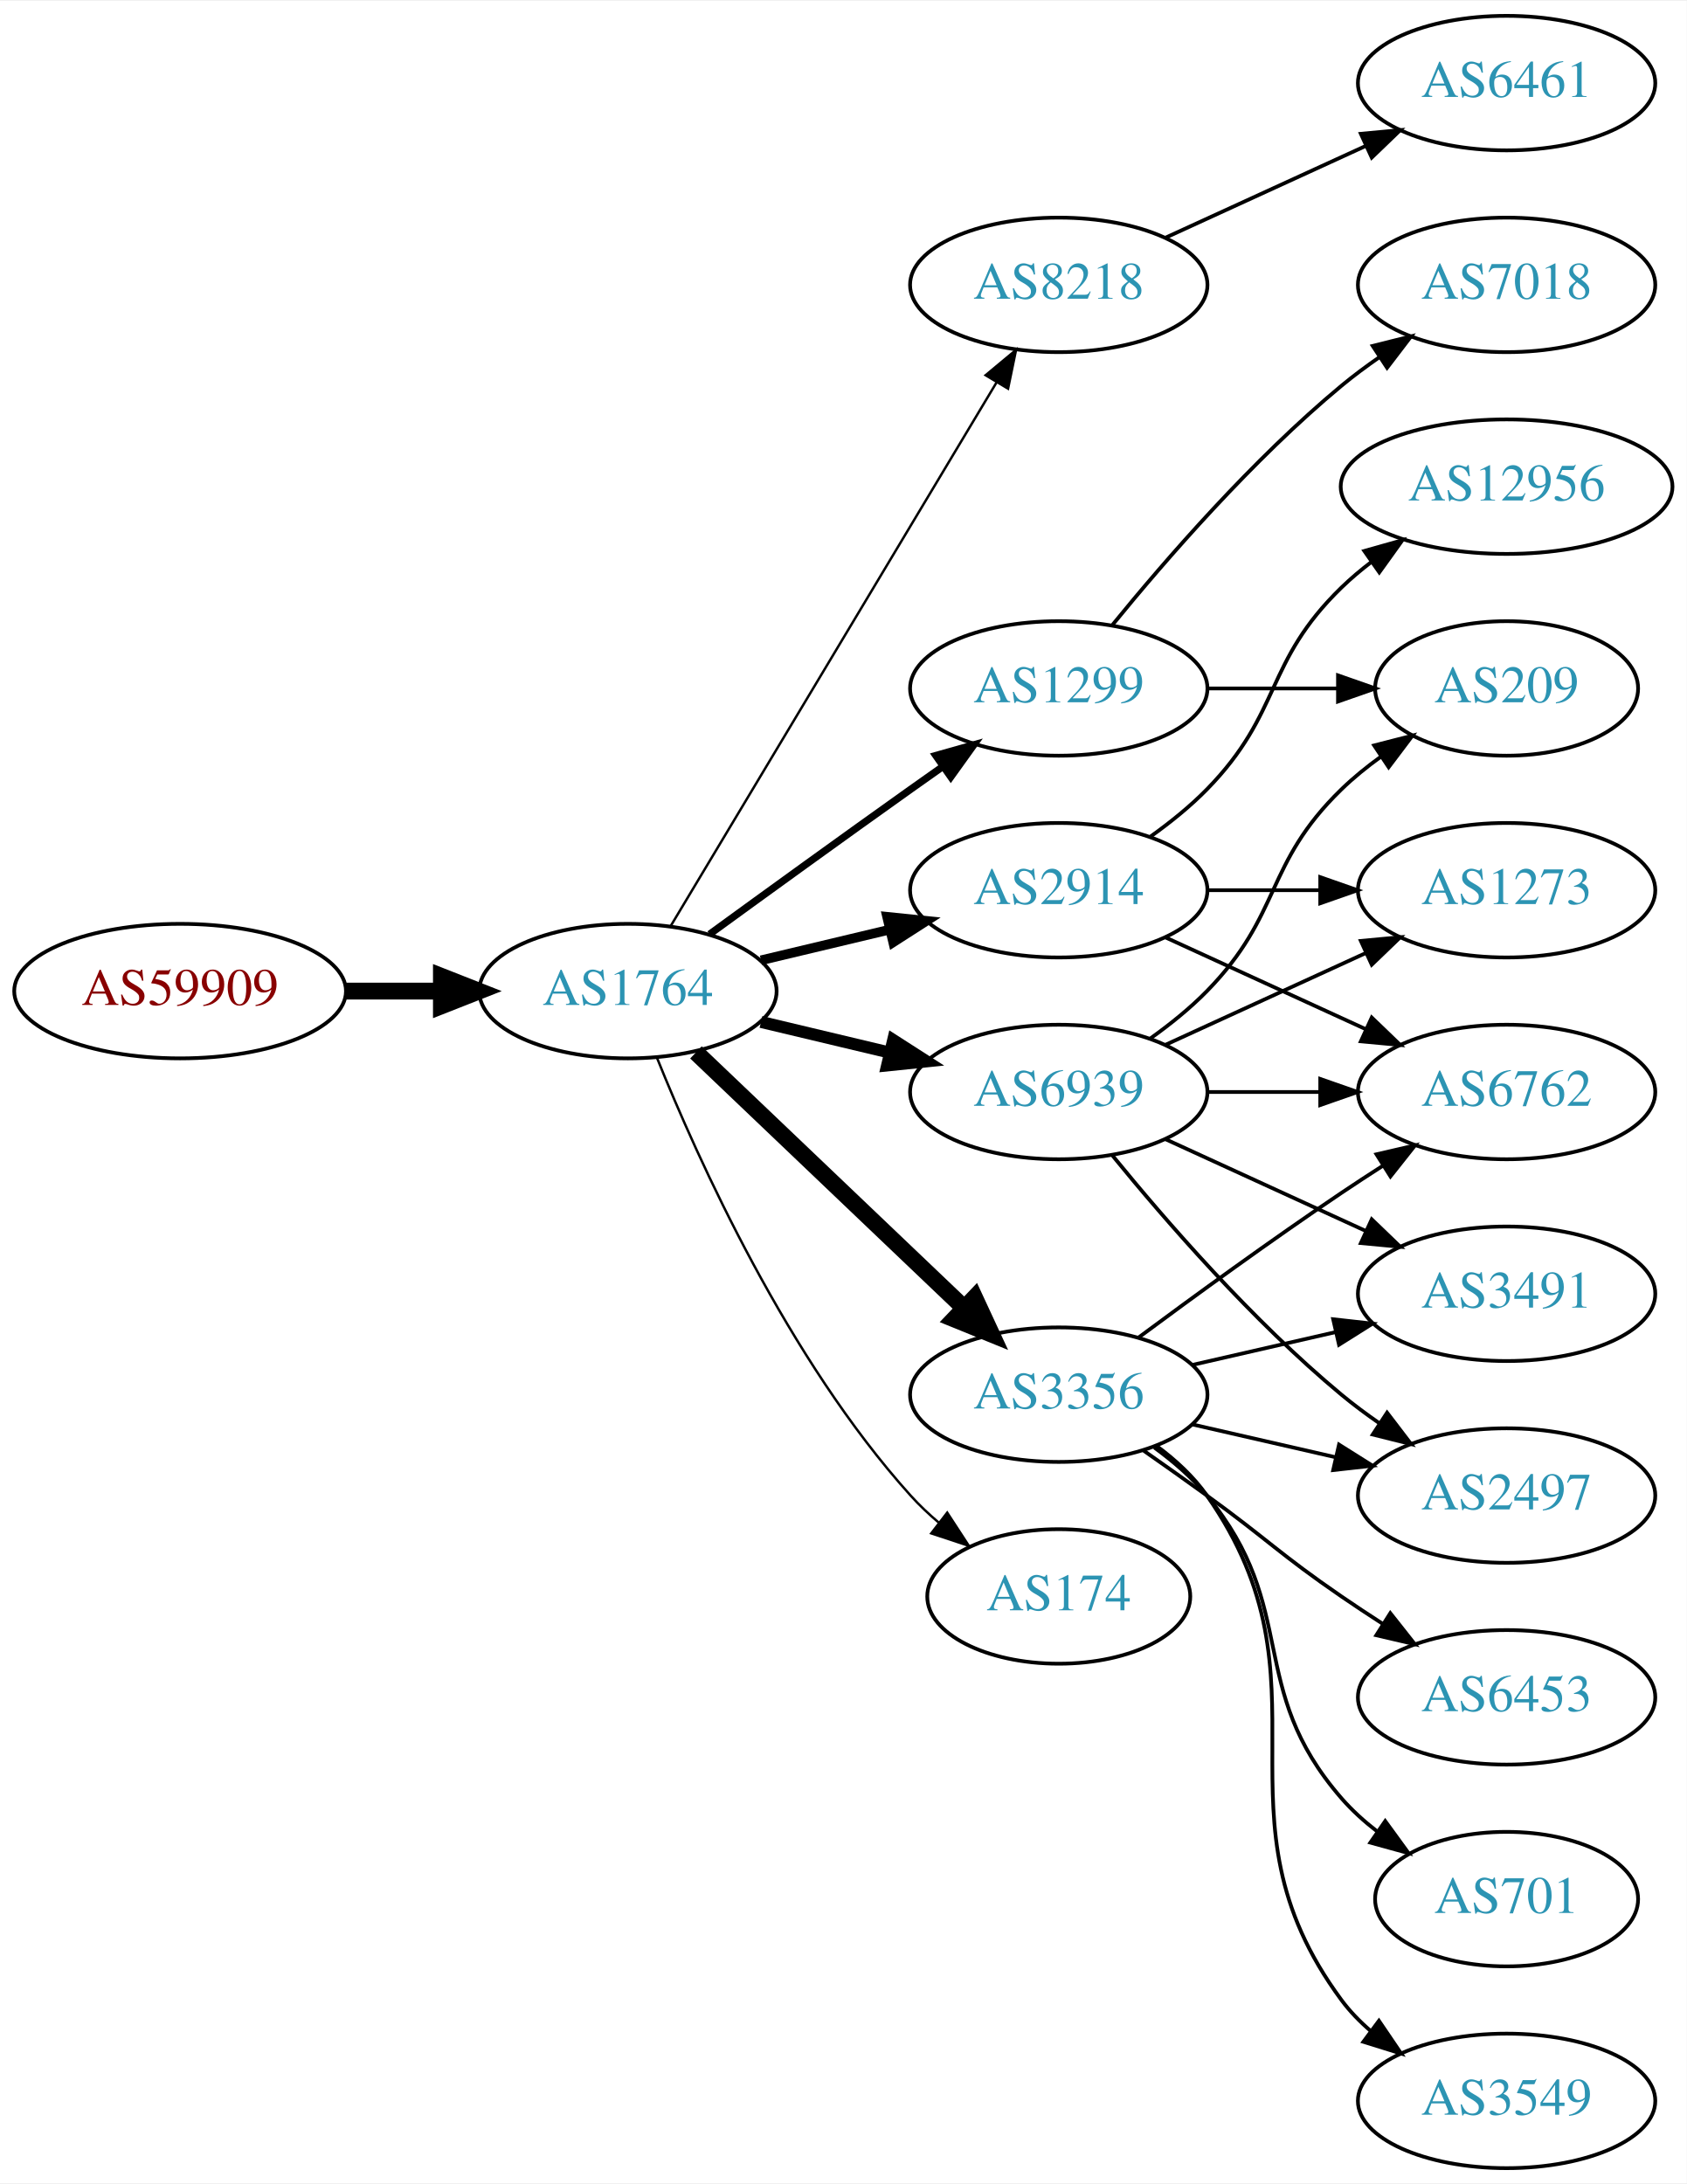
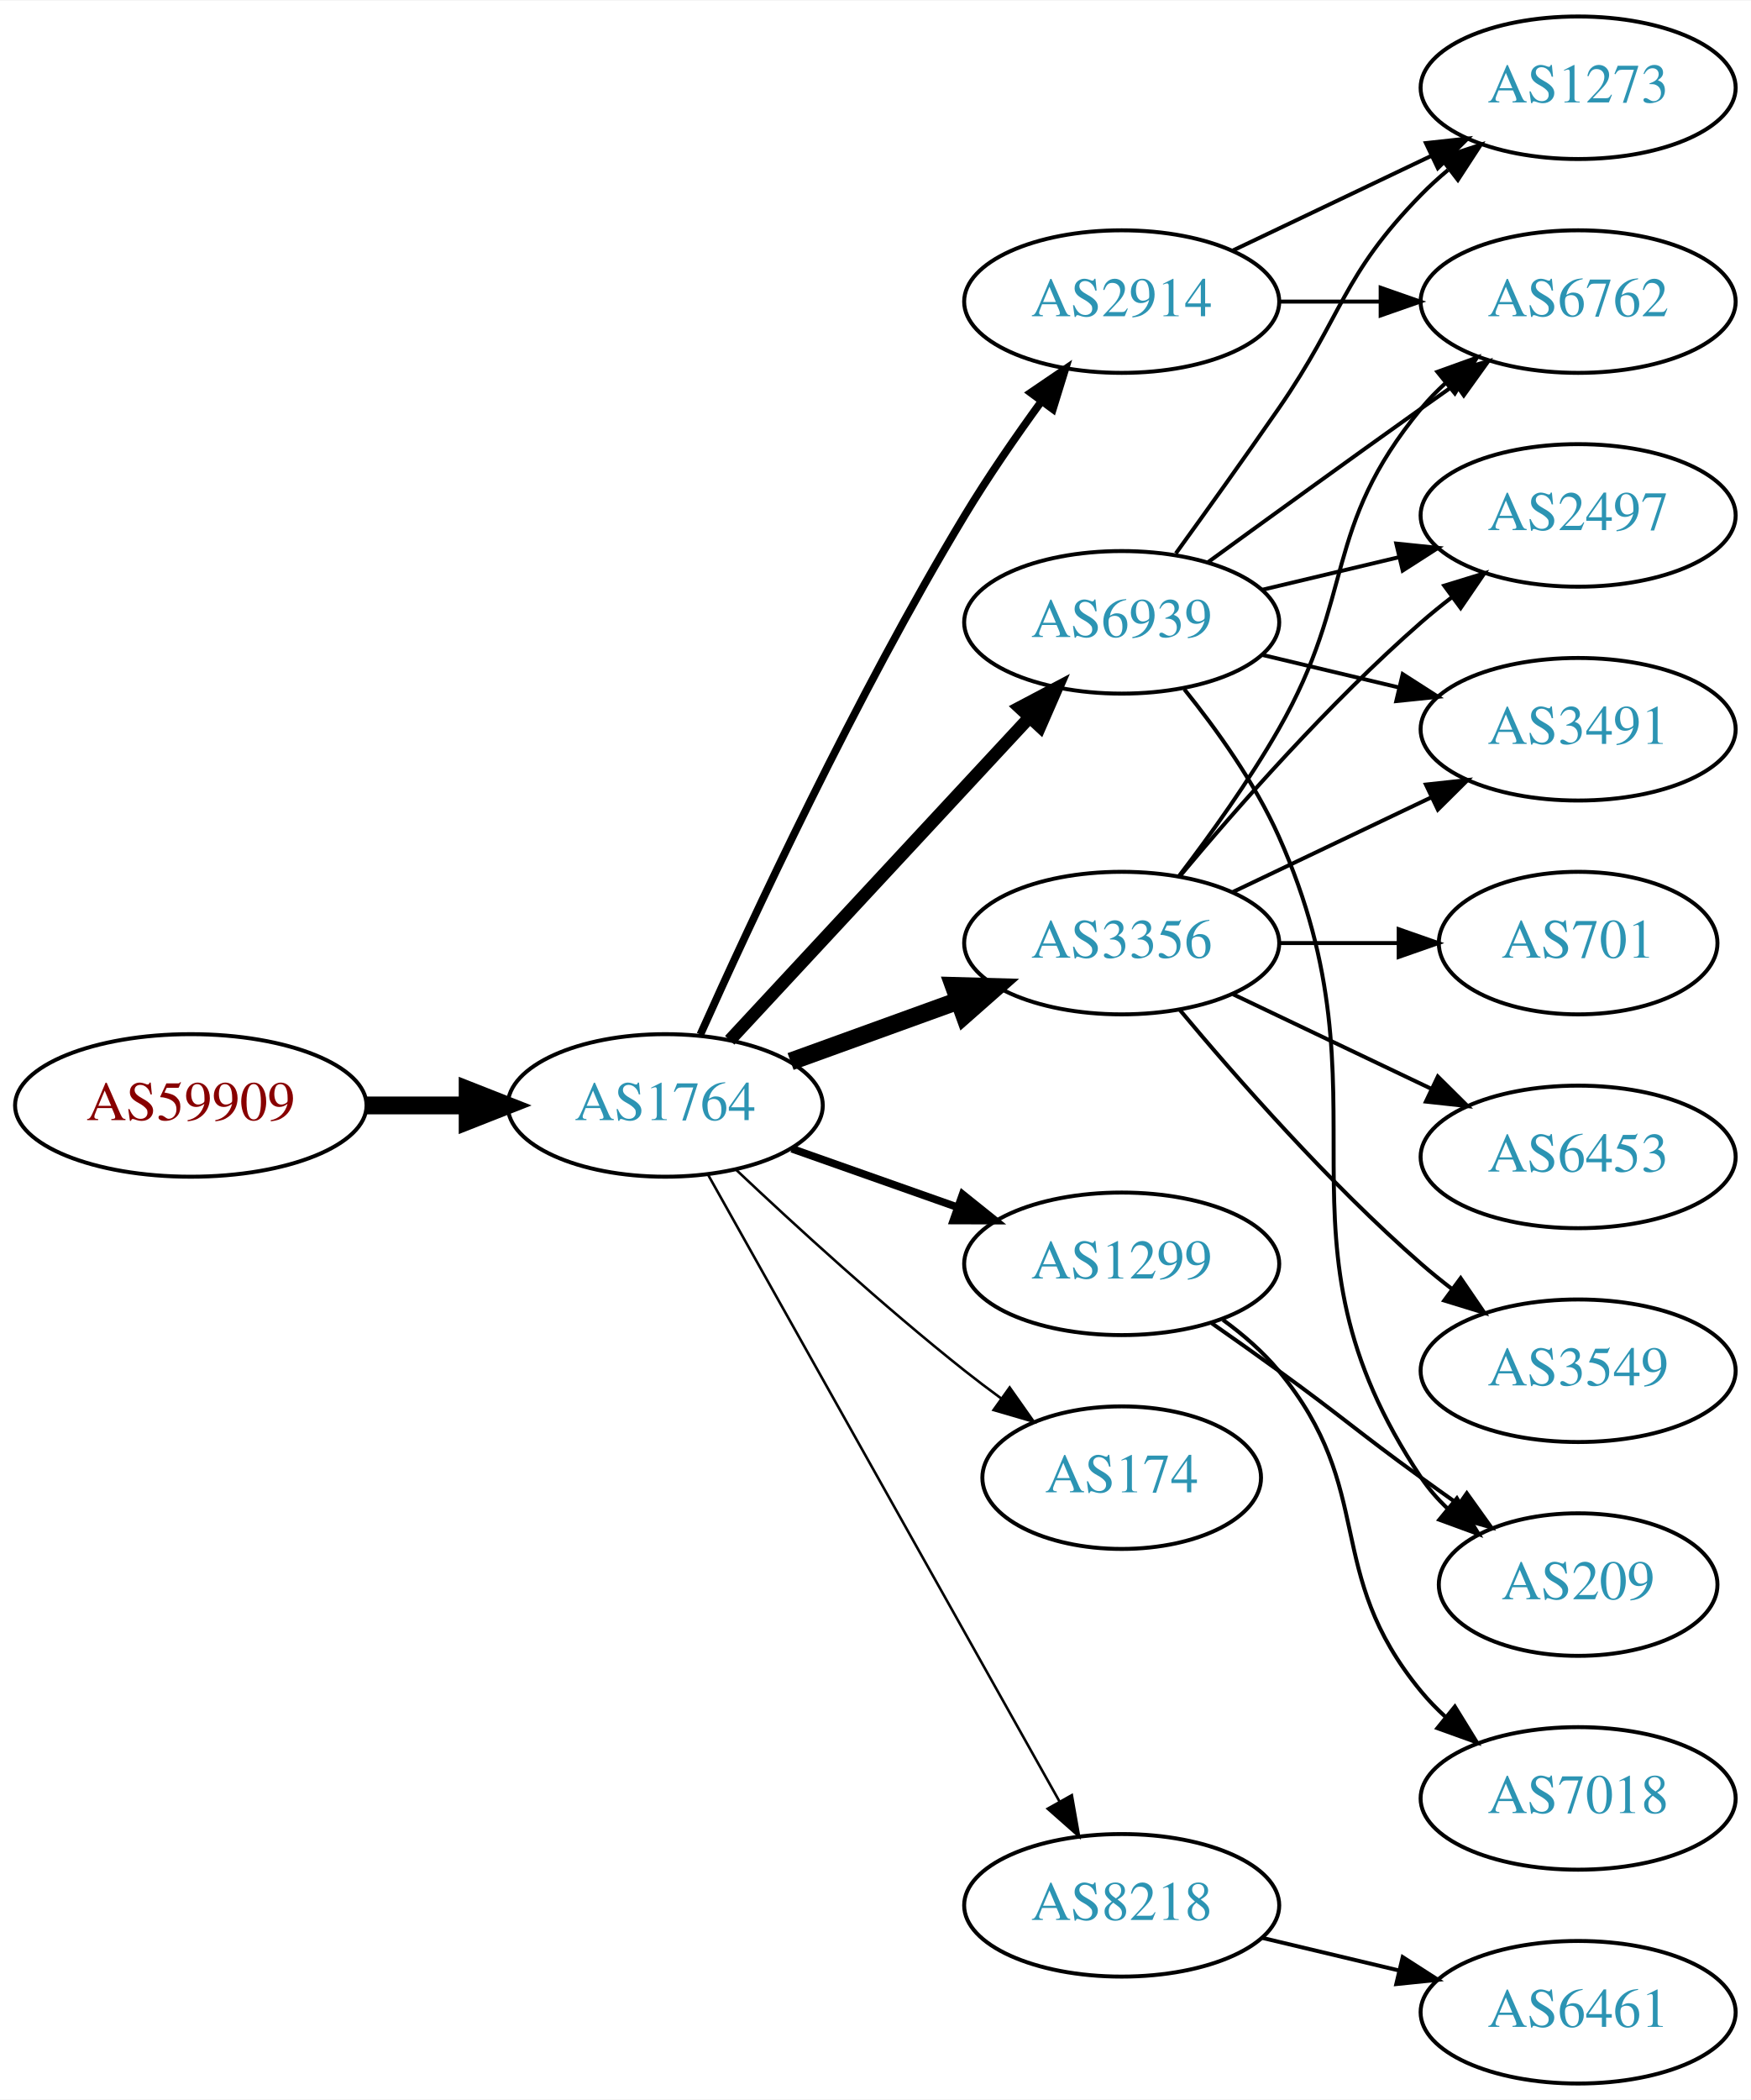
- <svg xmlns="http://www.w3.org/2000/svg" xmlns:xlink="http://www.w3.org/1999/xlink" width="451pt" height="584pt" viewBox="0.00 0.00 451.37 584.00">
-   <g id="graph0" class="graph" transform="scale(1 1) rotate(0) translate(4 580)">
-     <polygon fill="white" stroke="none" points="-4,4 -4,-580 447.37,-580 447.37,4 -4,4" />
+ <svg xmlns="http://www.w3.org/2000/svg" xmlns:xlink="http://www.w3.org/1999/xlink" width="442pt" height="530pt" viewBox="0.00 0.00 442.27 530.00">
+   <g id="graph0" class="graph" transform="scale(1 1) rotate(0) translate(4 526)">
+     <polygon fill="white" stroke="none" points="-4,4 -4,-526 438.271,-526 438.271,4 -4,4" />
    <g id="node1" class="node">
      <g id="a_node1">
        <a xlink:href="/asn/59909" xlink:title="AS59909 ~ Tele-Tec GmbH [AT]">
-           <ellipse fill="#ffffff" stroke="black" cx="44.196" cy="-315" rx="44.393" ry="18" />
-           <text text-anchor="middle" x="44.196" y="-311.3" font-family="Times,serif" font-size="14.00" fill="#880000">AS59909</text>
+           <ellipse fill="#ffffff" stroke="black" cx="44.196" cy="-247" rx="44.393" ry="18" />
+           <text text-anchor="middle" x="44.196" y="-243.3" font-family="Times,serif" font-size="14.00" fill="#880000">AS59909</text>
        </a>
      </g>
    </g>
    <g id="node2" class="node">
      <g id="a_node2">
        <a xlink:href="/asn/1764" xlink:title="AS1764 ~ NEXTLAYER-AS [AT]">
-           <ellipse fill="#ffffff" stroke="black" cx="164.039" cy="-315" rx="39.794" ry="18" />
-           <text text-anchor="middle" x="164.039" y="-311.3" font-family="Times,serif" font-size="14.00" fill="#2c94b3">AS1764</text>
+           <ellipse fill="#ffffff" stroke="black" cx="164.039" cy="-247" rx="39.794" ry="18" />
+           <text text-anchor="middle" x="164.039" y="-243.3" font-family="Times,serif" font-size="14.00" fill="#2c94b3">AS1764</text>
        </a>
      </g>
    </g>
    <g id="edge1" class="edge">
-       <path fill="none" stroke="black" stroke-width="4.5" d="M88.407,-315C96.72,-315 105.482,-315 113.965,-315" />
-       <polygon fill="black" stroke="black" stroke-width="4.5" points="114.123,-318.938 124.123,-315 114.123,-311.063 114.123,-318.938" />
+       <path fill="none" stroke="black" stroke-width="4.5" d="M88.407,-247C96.72,-247 105.482,-247 113.965,-247" />
+       <polygon fill="black" stroke="black" stroke-width="4.5" points="114.123,-250.938 124.123,-247 114.123,-243.063 114.123,-250.938" />
    </g>
    <g id="node3" class="node">
      <g id="a_node3">
-         <a xlink:href="/asn/8218" xlink:title="AS8218 ~ legacy Neotelecoms [FR]">
-           <ellipse fill="#ffffff" stroke="black" cx="279.332" cy="-504" rx="39.794" ry="18" />
-           <text text-anchor="middle" x="279.332" y="-500.3" font-family="Times,serif" font-size="14.00" fill="#2c94b3">AS8218</text>
+         <a xlink:href="/asn/6939" xlink:title="AS6939 ~ Hurricane Electric LLC [US]">
+           <ellipse fill="#ffffff" stroke="black" cx="279.332" cy="-369" rx="39.794" ry="18" />
+           <text text-anchor="middle" x="279.332" y="-365.3" font-family="Times,serif" font-size="14.00" fill="#2c94b3">AS6939</text>
        </a>
      </g>
    </g>
    <g id="edge2" class="edge">
-       <path fill="none" stroke="black" stroke-width="0.643" d="M175.494,-332.442C195.475,-365.775 239.18,-438.686 262.666,-477.866" />
-       <polygon fill="black" stroke="black" stroke-width="0.643" points="259.758,-479.823 267.902,-486.6 265.762,-476.224 259.758,-479.823" />
+       <path fill="none" stroke="black" stroke-width="3.214" d="M180.318,-263.453C199.829,-284.464 233.737,-320.978 256.108,-345.068" />
+       <polygon fill="black" stroke="black" stroke-width="3.214" points="253.563,-347.472 262.933,-352.418 258.693,-342.708 253.563,-347.472" />
    </g>
    <g id="node4" class="node">
      <g id="a_node4">
        <a xlink:href="/asn/1299" xlink:title="AS1299 ~ Telia Carrier [EU]">
-           <ellipse fill="#ffffff" stroke="black" cx="279.332" cy="-396" rx="39.794" ry="18" />
-           <text text-anchor="middle" x="279.332" y="-392.3" font-family="Times,serif" font-size="14.00" fill="#2c94b3">AS1299</text>
+           <ellipse fill="#ffffff" stroke="black" cx="279.332" cy="-207" rx="39.794" ry="18" />
+           <text text-anchor="middle" x="279.332" y="-203.3" font-family="Times,serif" font-size="14.00" fill="#2c94b3">AS1299</text>
        </a>
      </g>
    </g>
    <g id="edge3" class="edge">
-       <path fill="none" stroke="black" stroke-width="1.929" d="M185.887,-330.222C200.821,-341.091 221.435,-356.025 239.685,-369 242.506,-371.005 245.449,-373.085 248.397,-375.159" />
-       <polygon fill="black" stroke="black" stroke-width="1.929" points="246.424,-378.05 256.621,-380.926 250.443,-372.319 246.424,-378.05" />
+       <path fill="none" stroke="black" stroke-width="1.929" d="M195.996,-236.07C208.86,-231.528 223.966,-226.195 237.702,-221.345" />
+       <polygon fill="black" stroke="black" stroke-width="1.929" points="239.147,-224.547 247.411,-217.917 236.816,-217.946 239.147,-224.547" />
    </g>
    <g id="node5" class="node">
      <g id="a_node5">
+         <a xlink:href="/asn/2914" xlink:title="AS2914 ~ NTT America, Inc. [US]">
+           <ellipse fill="#ffffff" stroke="black" cx="279.332" cy="-450" rx="39.794" ry="18" />
+           <text text-anchor="middle" x="279.332" y="-446.3" font-family="Times,serif" font-size="14.00" fill="#2c94b3">AS2914</text>
+         </a>
+       </g>
+     </g>
+     <g id="edge4" class="edge">
+       <path fill="none" stroke="black" stroke-width="1.929" d="M172.906,-264.911C185.655,-293.385 212.187,-350.416 239.685,-396 245.552,-405.725 252.626,-415.962 259.11,-424.877" />
+       <polygon fill="black" stroke="black" stroke-width="1.929" points="256.327,-427 265.087,-432.959 261.955,-422.838 256.327,-427" />
+     </g>
+     <g id="node6" class="node">
+       <g id="a_node6">
        <a xlink:href="/asn/174" xlink:title="AS174 ~ Cogent Communications [US]">
          <ellipse fill="#ffffff" stroke="black" cx="279.332" cy="-153" rx="35.194" ry="18" />
          <text text-anchor="middle" x="279.332" y="-149.3" font-family="Times,serif" font-size="14.00" fill="#2c94b3">AS174</text>
        </a>
      </g>
    </g>
-     <g id="edge4" class="edge">
-       <path fill="none" stroke="black" stroke-width="0.643" d="M171.786,-297.213C182.837,-269.757 206.891,-216.422 239.685,-180 242.001,-177.428 244.606,-174.97 247.341,-172.657" />
-       <polygon fill="black" stroke="black" stroke-width="0.643" points="249.479,-175.428 255.264,-166.552 245.207,-169.883 249.479,-175.428" />
-     </g>
-     <g id="node6" class="node">
-       <g id="a_node6">
-         <a xlink:href="/asn/6939" xlink:title="AS6939 ~ Hurricane Electric LLC [US]">
-           <ellipse fill="#ffffff" stroke="black" cx="279.332" cy="-288" rx="39.794" ry="18" />
-           <text text-anchor="middle" x="279.332" y="-284.3" font-family="Times,serif" font-size="14.00" fill="#2c94b3">AS6939</text>
-         </a>
-       </g>
-     </g>
    <g id="edge5" class="edge">
-       <path fill="none" stroke="black" stroke-width="3.214" d="M199.646,-306.752C210.517,-304.162 222.671,-301.265 234.114,-298.538" />
-       <polygon fill="black" stroke="black" stroke-width="3.214" points="235.02,-301.92 243.936,-296.197 233.397,-295.111 235.02,-301.92" />
+       <path fill="none" stroke="black" stroke-width="0.643" d="M182.014,-230.68C196.816,-216.716 219.085,-196.342 239.685,-180 242.615,-177.676 245.729,-175.322 248.87,-173.022" />
+       <polygon fill="black" stroke="black" stroke-width="0.643" points="251.031,-175.779 257.134,-167.119 246.962,-170.083 251.031,-175.779" />
    </g>
    <g id="node7" class="node">
      <g id="a_node7">
-         <a xlink:href="/asn/2914" xlink:title="AS2914 ~ NTT America, Inc. [US]">
-           <ellipse fill="#ffffff" stroke="black" cx="279.332" cy="-342" rx="39.794" ry="18" />
-           <text text-anchor="middle" x="279.332" y="-338.3" font-family="Times,serif" font-size="14.00" fill="#2c94b3">AS2914</text>
+         <a xlink:href="/asn/3356" xlink:title="AS3356 ~ Level 3 Parent, LLC [US]">
+           <ellipse fill="#ffffff" stroke="black" cx="279.332" cy="-288" rx="39.794" ry="18" />
+           <text text-anchor="middle" x="279.332" y="-284.3" font-family="Times,serif" font-size="14.00" fill="#2c94b3">AS3356</text>
        </a>
      </g>
    </g>
    <g id="edge6" class="edge">
-       <path fill="none" stroke="black" stroke-width="2.571" d="M199.646,-323.248C210.517,-325.838 222.671,-328.735 234.114,-331.462" />
-       <polygon fill="black" stroke="black" stroke-width="2.571" points="233.397,-334.889 243.936,-333.803 235.02,-328.08 233.397,-334.889" />
+       <path fill="none" stroke="black" stroke-width="4.5" d="M195.697,-258.095C208.67,-262.79 223.963,-268.324 237.844,-273.348" />
+       <polygon fill="black" stroke="black" stroke-width="4.5" points="236.905,-277.195 247.648,-276.896 239.585,-269.79 236.905,-277.195" />
    </g>
    <g id="node8" class="node">
      <g id="a_node8">
-         <a xlink:href="/asn/3356" xlink:title="AS3356 ~ Level 3 Parent, LLC [US]">
-           <ellipse fill="#ffffff" stroke="black" cx="279.332" cy="-207" rx="39.794" ry="18" />
-           <text text-anchor="middle" x="279.332" y="-203.3" font-family="Times,serif" font-size="14.00" fill="#2c94b3">AS3356</text>
+         <a xlink:href="/asn/8218" xlink:title="AS8218 ~ legacy Neotelecoms [FR]">
+           <ellipse fill="#ffffff" stroke="black" cx="279.332" cy="-45" rx="39.794" ry="18" />
+           <text text-anchor="middle" x="279.332" y="-41.3" font-family="Times,serif" font-size="14.00" fill="#2c94b3">AS8218</text>
        </a>
      </g>
    </g>
    <g id="edge7" class="edge">
-       <path fill="none" stroke="black" stroke-width="4.5" d="M182.245,-298.597C201.321,-280.413 232.241,-250.937 253.838,-230.349" />
-       <polygon fill="black" stroke="black" stroke-width="4.5" points="256.813,-232.953 261.334,-223.203 251.379,-227.253 256.813,-232.953" />
+       <path fill="none" stroke="black" stroke-width="0.643" d="M174.894,-229.427C194.864,-193.821 240.192,-113.002 263.652,-71.173" />
+       <polygon fill="black" stroke="black" stroke-width="0.643" points="266.74,-72.822 268.579,-62.388 260.635,-69.398 266.74,-72.822" />
    </g>
    <g id="node9" class="node">
      <g id="a_node9">
-         <a xlink:href="/asn/6461" xlink:title="AS6461 ~ Zayo Bandwidth [US]">
-           <ellipse fill="#ffffff" stroke="black" cx="399.174" cy="-558" rx="39.794" ry="18" />
-           <text text-anchor="middle" x="399.174" y="-554.3" font-family="Times,serif" font-size="14.00" fill="#2c94b3">AS6461</text>
+         <a xlink:href="/asn/2497" xlink:title="AS2497 ~ Internet Initiative Japan Inc. [JP]">
+           <ellipse fill="#ffffff" stroke="black" cx="394.625" cy="-396" rx="39.794" ry="18" />
+           <text text-anchor="middle" x="394.625" y="-392.3" font-family="Times,serif" font-size="14.00" fill="#2c94b3">AS2497</text>
        </a>
      </g>
    </g>
    <g id="edge8" class="edge">
-       <path fill="none" stroke="black" d="M307.96,-516.661C323.917,-523.973 344.188,-533.261 361.471,-541.181" />
-       <polygon fill="black" stroke="black" points="360.169,-544.435 370.718,-545.419 363.085,-538.071 360.169,-544.435" />
+       <path fill="none" stroke="black" d="M314.939,-377.248C325.81,-379.838 337.964,-382.735 349.407,-385.462" />
+       <polygon fill="black" stroke="black" points="348.69,-388.889 359.229,-387.803 350.313,-382.08 348.69,-388.889" />
    </g>
    <g id="node10" class="node">
      <g id="a_node10">
-         <a xlink:href="/asn/7018" xlink:title="AS7018 ~ AT&amp;T Services, Inc. [US]">
-           <ellipse fill="#ffffff" stroke="black" cx="399.174" cy="-504" rx="39.794" ry="18" />
-           <text text-anchor="middle" x="399.174" y="-500.3" font-family="Times,serif" font-size="14.00" fill="#2c94b3">AS7018</text>
+         <a xlink:href="/asn/1273" xlink:title="AS1273 ~ Vodafone Group PLC [EU]">
+           <ellipse fill="#ffffff" stroke="black" cx="394.625" cy="-504" rx="39.794" ry="18" />
+           <text text-anchor="middle" x="394.625" y="-500.3" font-family="Times,serif" font-size="14.00" fill="#2c94b3">AS1273</text>
        </a>
      </g>
    </g>
    <g id="edge9" class="edge">
-       <path fill="none" stroke="black" d="M293.751,-413.065C307.865,-430.375 331.28,-457.345 354.978,-477 358.194,-479.668 361.695,-482.27 365.265,-484.741" />
-       <polygon fill="black" stroke="black" points="363.343,-487.666 373.622,-490.236 367.189,-481.817 363.343,-487.666" />
+       <path fill="none" stroke="black" d="M293.011,-386.406C300.626,-396.937 310.459,-410.67 318.978,-423 335.374,-446.731 334.806,-456.383 354.978,-477 357.071,-479.139 359.354,-481.218 361.731,-483.21" />
+       <polygon fill="black" stroke="black" points="359.974,-486.275 370.031,-489.611 364.249,-480.732 359.974,-486.275" />
    </g>
    <g id="node11" class="node">
      <g id="a_node11">
-         <a xlink:href="/asn/209" xlink:title="AS209 ~ CenturyLink Communications, LLC [US]">
-           <ellipse fill="#ffffff" stroke="black" cx="399.174" cy="-396" rx="35.194" ry="18" />
-           <text text-anchor="middle" x="399.174" y="-392.3" font-family="Times,serif" font-size="14.00" fill="#2c94b3">AS209</text>
+         <a xlink:href="/asn/3491" xlink:title="AS3491 ~ PCCW Global, Inc. [US]">
+           <ellipse fill="#ffffff" stroke="black" cx="394.625" cy="-342" rx="39.794" ry="18" />
+           <text text-anchor="middle" x="394.625" y="-338.3" font-family="Times,serif" font-size="14.00" fill="#2c94b3">AS3491</text>
        </a>
      </g>
    </g>
    <g id="edge10" class="edge">
-       <path fill="none" stroke="black" d="M319.244,-396C330.331,-396 342.491,-396 353.873,-396" />
-       <polygon fill="black" stroke="black" points="354.055,-399.5 364.055,-396 354.055,-392.5 354.055,-399.5" />
-     </g>
-     <g id="edge13" class="edge">
-       <path fill="none" stroke="black" d="M303.926,-302.389C309.182,-306.148 314.513,-310.437 318.978,-315 339.151,-335.617 334.285,-348.906 354.978,-369 358.206,-372.134 361.857,-375.089 365.635,-377.812" />
-       <polygon fill="black" stroke="black" points="363.732,-380.75 373.995,-383.383 367.614,-374.925 363.732,-380.75" />
+       <path fill="none" stroke="black" d="M314.939,-360.752C325.81,-358.162 337.964,-355.265 349.407,-352.538" />
+       <polygon fill="black" stroke="black" points="350.313,-355.92 359.229,-350.197 348.69,-349.111 350.313,-355.92" />
    </g>
    <g id="node12" class="node">
      <g id="a_node12">
-         <a xlink:href="/asn/6762" xlink:title="AS6762 ~ TELECOM ITALIA SPARKLE S.p.A. [IT]">
-           <ellipse fill="#ffffff" stroke="black" cx="399.174" cy="-288" rx="39.794" ry="18" />
-           <text text-anchor="middle" x="399.174" y="-284.3" font-family="Times,serif" font-size="14.00" fill="#2c94b3">AS6762</text>
+         <a xlink:href="/asn/209" xlink:title="AS209 ~ CenturyLink Communications, LLC [US]">
+           <ellipse fill="#ffffff" stroke="black" cx="394.625" cy="-126" rx="35.194" ry="18" />
+           <text text-anchor="middle" x="394.625" y="-122.3" font-family="Times,serif" font-size="14.00" fill="#2c94b3">AS209</text>
        </a>
      </g>
    </g>
    <g id="edge11" class="edge">
-       <path fill="none" stroke="black" d="M319.244,-288C328.798,-288 339.147,-288 349.11,-288" />
-       <polygon fill="black" stroke="black" points="349.302,-291.5 359.302,-288 349.302,-284.5 349.302,-291.5" />
+       <path fill="none" stroke="black" d="M295.143,-352.106C303.3,-341.975 312.962,-328.475 318.978,-315 349.048,-247.651 313.954,-214.294 354.978,-153 356.845,-150.211 359.105,-147.623 361.584,-145.243" />
+       <polygon fill="black" stroke="black" points="364.002,-147.786 369.507,-138.734 359.558,-142.378 364.002,-147.786" />
    </g>
    <g id="node13" class="node">
      <g id="a_node13">
-         <a xlink:href="/asn/2497" xlink:title="AS2497 ~ Internet Initiative Japan Inc. [JP]">
-           <ellipse fill="#ffffff" stroke="black" cx="399.174" cy="-180" rx="39.794" ry="18" />
-           <text text-anchor="middle" x="399.174" y="-176.3" font-family="Times,serif" font-size="14.00" fill="#2c94b3">AS2497</text>
+         <a xlink:href="/asn/6762" xlink:title="AS6762 ~ TELECOM ITALIA SPARKLE S.p.A. [IT]">
+           <ellipse fill="#ffffff" stroke="black" cx="394.625" cy="-450" rx="39.794" ry="18" />
+           <text text-anchor="middle" x="394.625" y="-446.3" font-family="Times,serif" font-size="14.00" fill="#2c94b3">AS6762</text>
        </a>
      </g>
    </g>
    <g id="edge12" class="edge">
-       <path fill="none" stroke="black" d="M293.751,-270.935C307.865,-253.625 331.28,-226.655 354.978,-207 358.194,-204.332 361.695,-201.73 365.265,-199.259" />
-       <polygon fill="black" stroke="black" points="367.189,-202.183 373.622,-193.764 363.343,-196.334 367.189,-202.183" />
+       <path fill="none" stroke="black" d="M301.18,-384.222C316.114,-395.091 336.727,-410.025 354.978,-423 357.799,-425.005 360.742,-427.085 363.69,-429.159" />
+       <polygon fill="black" stroke="black" points="361.717,-432.05 371.914,-434.926 365.736,-426.319 361.717,-432.05" />
+     </g>
+     <g id="edge14" class="edge">
+       <path fill="none" stroke="black" d="M302.089,-191.991C307.623,-188.121 313.542,-183.936 318.978,-180 335.178,-168.271 338.778,-164.729 354.978,-153 358.007,-150.807 361.186,-148.537 364.364,-146.287" />
+       <polygon fill="black" stroke="black" points="366.506,-149.059 372.675,-140.445 362.481,-143.333 366.506,-149.059" />
    </g>
    <g id="node14" class="node">
      <g id="a_node14">
-         <a xlink:href="/asn/3491" xlink:title="AS3491 ~ PCCW Global, Inc. [US]">
-           <ellipse fill="#ffffff" stroke="black" cx="399.174" cy="-234" rx="39.794" ry="18" />
-           <text text-anchor="middle" x="399.174" y="-230.3" font-family="Times,serif" font-size="14.00" fill="#2c94b3">AS3491</text>
-         </a>
-       </g>
-     </g>
-     <g id="edge14" class="edge">
-       <path fill="none" stroke="black" d="M307.96,-275.339C323.917,-268.027 344.188,-258.739 361.471,-250.819" />
-       <polygon fill="black" stroke="black" points="363.085,-253.929 370.718,-246.581 360.169,-247.565 363.085,-253.929" />
+         <a xlink:href="/asn/7018" xlink:title="AS7018 ~ AT&amp;T Services, Inc. [US]">
+           <ellipse fill="#ffffff" stroke="black" cx="394.625" cy="-72" rx="39.794" ry="18" />
+           <text text-anchor="middle" x="394.625" y="-68.3" font-family="Times,serif" font-size="14.00" fill="#2c94b3">AS7018</text>
+         </a>
+       </g>
+     </g>
+     <g id="edge13" class="edge">
+       <path fill="none" stroke="black" d="M304.912,-192.844C310.007,-189.128 315.02,-184.799 318.978,-180 344.043,-149.606 329.913,-129.394 354.978,-99 356.833,-96.751 358.92,-94.604 361.139,-92.576" />
+       <polygon fill="black" stroke="black" points="363.488,-95.177 369.044,-86.156 359.075,-89.744 363.488,-95.177" />
+     </g>
+     <g id="edge23" class="edge">
+       <path fill="none" stroke="black" d="M307.468,-462.934C322.462,-470.081 341.283,-479.052 357.506,-486.785" />
+       <polygon fill="black" stroke="black" points="356.177,-490.028 366.71,-491.171 359.188,-483.709 356.177,-490.028" />
+     </g>
+     <g id="edge22" class="edge">
+       <path fill="none" stroke="black" d="M319.004,-450C327.207,-450 335.971,-450 344.503,-450" />
+       <polygon fill="black" stroke="black" points="344.742,-453.5 354.742,-450 344.742,-446.5 344.742,-453.5" />
+     </g>
+     <g id="edge20" class="edge">
+       <path fill="none" stroke="black" d="M293.962,-304.817C308.244,-321.929 331.791,-348.745 354.978,-369 357.444,-371.154 360.082,-373.294 362.78,-375.372" />
+       <polygon fill="black" stroke="black" points="360.805,-378.264 370.934,-381.37 364.953,-372.625 360.805,-378.264" />
+     </g>
+     <g id="edge16" class="edge">
+       <path fill="none" stroke="black" d="M307.468,-300.934C322.462,-308.081 341.283,-317.052 357.506,-324.785" />
+       <polygon fill="black" stroke="black" points="356.177,-328.028 366.71,-329.171 359.188,-321.709 356.177,-328.028" />
+     </g>
+     <g id="edge15" class="edge">
+       <path fill="none" stroke="black" d="M293.793,-304.913C301.686,-315.27 311.535,-328.992 318.978,-342 338.543,-376.194 329.913,-392.606 354.978,-423 356.833,-425.25 358.92,-427.396 361.139,-429.424" />
+       <polygon fill="black" stroke="black" points="359.075,-432.256 369.044,-435.844 363.488,-426.823 359.075,-432.256" />
    </g>
    <g id="node15" class="node">
      <g id="a_node15">
-         <a xlink:href="/asn/1273" xlink:title="AS1273 ~ Vodafone Group PLC [EU]">
-           <ellipse fill="#ffffff" stroke="black" cx="399.174" cy="-342" rx="39.794" ry="18" />
-           <text text-anchor="middle" x="399.174" y="-338.3" font-family="Times,serif" font-size="14.00" fill="#2c94b3">AS1273</text>
-         </a>
-       </g>
-     </g>
-     <g id="edge15" class="edge">
-       <path fill="none" stroke="black" d="M307.96,-300.661C323.917,-307.973 344.188,-317.261 361.471,-325.181" />
-       <polygon fill="black" stroke="black" points="360.169,-328.435 370.718,-329.419 363.085,-322.071 360.169,-328.435" />
-     </g>
-     <g id="edge18" class="edge">
-       <path fill="none" stroke="black" d="M307.96,-329.339C323.917,-322.027 344.188,-312.739 361.471,-304.819" />
-       <polygon fill="black" stroke="black" points="363.085,-307.929 370.718,-300.581 360.169,-301.565 363.085,-307.929" />
-     </g>
-     <g id="edge16" class="edge">
-       <path fill="none" stroke="black" d="M319.244,-342C328.798,-342 339.147,-342 349.11,-342" />
-       <polygon fill="black" stroke="black" points="349.302,-345.5 359.302,-342 349.302,-338.5 349.302,-345.5" />
+         <a xlink:href="/asn/701" xlink:title="AS701 ~ UUNET [US]">
+           <ellipse fill="#ffffff" stroke="black" cx="394.625" cy="-288" rx="35.194" ry="18" />
+           <text text-anchor="middle" x="394.625" y="-284.3" font-family="Times,serif" font-size="14.00" fill="#2c94b3">AS701</text>
+         </a>
+       </g>
+     </g>
+     <g id="edge17" class="edge">
+       <path fill="none" stroke="black" d="M319.004,-288C328.709,-288 339.2,-288 349.163,-288" />
+       <polygon fill="black" stroke="black" points="349.299,-291.5 359.299,-288 349.299,-284.5 349.299,-291.5" />
    </g>
    <g id="node16" class="node">
      <g id="a_node16">
-         <a xlink:href="/asn/12956" xlink:title="AS12956 ~ TELXIUS [ES]">
-           <ellipse fill="#ffffff" stroke="black" cx="399.174" cy="-450" rx="44.393" ry="18" />
-           <text text-anchor="middle" x="399.174" y="-446.3" font-family="Times,serif" font-size="14.00" fill="#2c94b3">AS12956</text>
-         </a>
-       </g>
-     </g>
-     <g id="edge17" class="edge">
-       <path fill="none" stroke="black" d="M303.926,-356.389C309.182,-360.148 314.513,-364.437 318.978,-369 339.151,-389.617 334.285,-402.906 354.978,-423 357.464,-425.414 360.202,-427.722 363.055,-429.9" />
-       <polygon fill="black" stroke="black" points="361.092,-432.798 371.291,-435.671 365.11,-427.066 361.092,-432.798" />
-     </g>
-     <g id="edge24" class="edge">
-       <path fill="none" stroke="black" d="M300.662,-222.277C315.524,-233.304 336.269,-248.407 354.978,-261 358.527,-263.389 362.277,-265.839 366.026,-268.242" />
-       <polygon fill="black" stroke="black" points="364.352,-271.325 374.674,-273.712 368.094,-265.409 364.352,-271.325" />
-     </g>
-     <g id="edge23" class="edge">
-       <path fill="none" stroke="black" d="M315.051,-199.045C327.051,-196.296 340.672,-193.175 353.364,-190.267" />
-       <polygon fill="black" stroke="black" points="354.33,-193.636 363.296,-187.991 352.767,-186.813 354.33,-193.636" />
-     </g>
-     <g id="edge21" class="edge">
-       <path fill="none" stroke="black" d="M315.051,-214.955C327.051,-217.704 340.672,-220.825 353.364,-223.733" />
-       <polygon fill="black" stroke="black" points="352.767,-227.187 363.296,-226.009 354.33,-220.364 352.767,-227.187" />
+         <a xlink:href="/asn/6453" xlink:title="AS6453 ~ TATA COMMUNICATIONS (AMERICA) INC [US]">
+           <ellipse fill="#ffffff" stroke="black" cx="394.625" cy="-234" rx="39.794" ry="18" />
+           <text text-anchor="middle" x="394.625" y="-230.3" font-family="Times,serif" font-size="14.00" fill="#2c94b3">AS6453</text>
+         </a>
+       </g>
+     </g>
+     <g id="edge18" class="edge">
+       <path fill="none" stroke="black" d="M307.468,-275.066C322.462,-267.919 341.283,-258.948 357.506,-251.215" />
+       <polygon fill="black" stroke="black" points="359.188,-254.291 366.71,-246.829 356.177,-247.972 359.188,-254.291" />
    </g>
    <g id="node17" class="node">
      <g id="a_node17">
-         <a xlink:href="/asn/6453" xlink:title="AS6453 ~ TATA COMMUNICATIONS (AMERICA) INC [US]">
-           <ellipse fill="#ffffff" stroke="black" cx="399.174" cy="-126" rx="39.794" ry="18" />
-           <text text-anchor="middle" x="399.174" y="-122.3" font-family="Times,serif" font-size="14.00" fill="#2c94b3">AS6453</text>
+         <a xlink:href="/asn/3549" xlink:title="AS3549 ~ Level 3 Parent, LLC [US]">
+           <ellipse fill="#ffffff" stroke="black" cx="394.625" cy="-180" rx="39.794" ry="18" />
+           <text text-anchor="middle" x="394.625" y="-176.3" font-family="Times,serif" font-size="14.00" fill="#2c94b3">AS3549</text>
        </a>
      </g>
    </g>
    <g id="edge19" class="edge">
-       <path fill="none" stroke="black" d="M302.089,-191.991C307.623,-188.121 313.542,-183.936 318.978,-180 335.178,-168.271 338.483,-164.311 354.978,-153 358.506,-150.581 362.244,-148.111 365.985,-145.698" />
-       <polygon fill="black" stroke="black" points="368.057,-148.528 374.626,-140.216 364.307,-142.618 368.057,-148.528" />
+       <path fill="none" stroke="black" d="M293.962,-271.183C308.244,-254.071 331.791,-227.255 354.978,-207 357.444,-204.846 360.082,-202.706 362.78,-200.628" />
+       <polygon fill="black" stroke="black" points="364.953,-203.375 370.934,-194.63 360.805,-197.736 364.953,-203.375" />
    </g>
    <g id="node18" class="node">
      <g id="a_node18">
-         <a xlink:href="/asn/701" xlink:title="AS701 ~ UUNET [US]">
-           <ellipse fill="#ffffff" stroke="black" cx="399.174" cy="-72" rx="35.194" ry="18" />
-           <text text-anchor="middle" x="399.174" y="-68.3" font-family="Times,serif" font-size="14.00" fill="#2c94b3">AS701</text>
-         </a>
-       </g>
-     </g>
-     <g id="edge20" class="edge">
-       <path fill="none" stroke="black" d="M304.912,-192.844C310.007,-189.128 315.02,-184.799 318.978,-180 344.043,-149.606 329.144,-128.742 354.978,-99 357.784,-95.77 361.071,-92.797 364.559,-90.098" />
-       <polygon fill="black" stroke="black" points="366.693,-92.878 372.925,-84.31 362.71,-87.121 366.693,-92.878" />
-     </g>
-     <g id="node19" class="node">
-       <g id="a_node19">
-         <a xlink:href="/asn/3549" xlink:title="AS3549 ~ Level 3 Parent, LLC [US]">
-           <ellipse fill="#ffffff" stroke="black" cx="399.174" cy="-18" rx="39.794" ry="18" />
-           <text text-anchor="middle" x="399.174" y="-14.3" font-family="Times,serif" font-size="14.00" fill="#2c94b3">AS3549</text>
-         </a>
-       </g>
-     </g>
-     <g id="edge22" class="edge">
-       <path fill="none" stroke="black" d="M305.491,-193.284C310.555,-189.545 315.411,-185.096 318.978,-180 354.592,-129.131 318.075,-94.941 354.978,-45 357.212,-41.977 359.894,-39.214 362.815,-36.707" />
-       <polygon fill="black" stroke="black" points="365.01,-39.437 370.959,-30.669 360.841,-33.814 365.01,-39.437" />
+         <a xlink:href="/asn/6461" xlink:title="AS6461 ~ Zayo Bandwidth [US]">
+           <ellipse fill="#ffffff" stroke="black" cx="394.625" cy="-18" rx="39.794" ry="18" />
+           <text text-anchor="middle" x="394.625" y="-14.3" font-family="Times,serif" font-size="14.00" fill="#2c94b3">AS6461</text>
+         </a>
+       </g>
+     </g>
+     <g id="edge21" class="edge">
+       <path fill="none" stroke="black" d="M314.939,-36.752C325.81,-34.162 337.964,-31.265 349.407,-28.538" />
+       <polygon fill="black" stroke="black" points="350.313,-31.92 359.229,-26.197 348.69,-25.111 350.313,-31.92" />
    </g>
  </g>
</svg>
